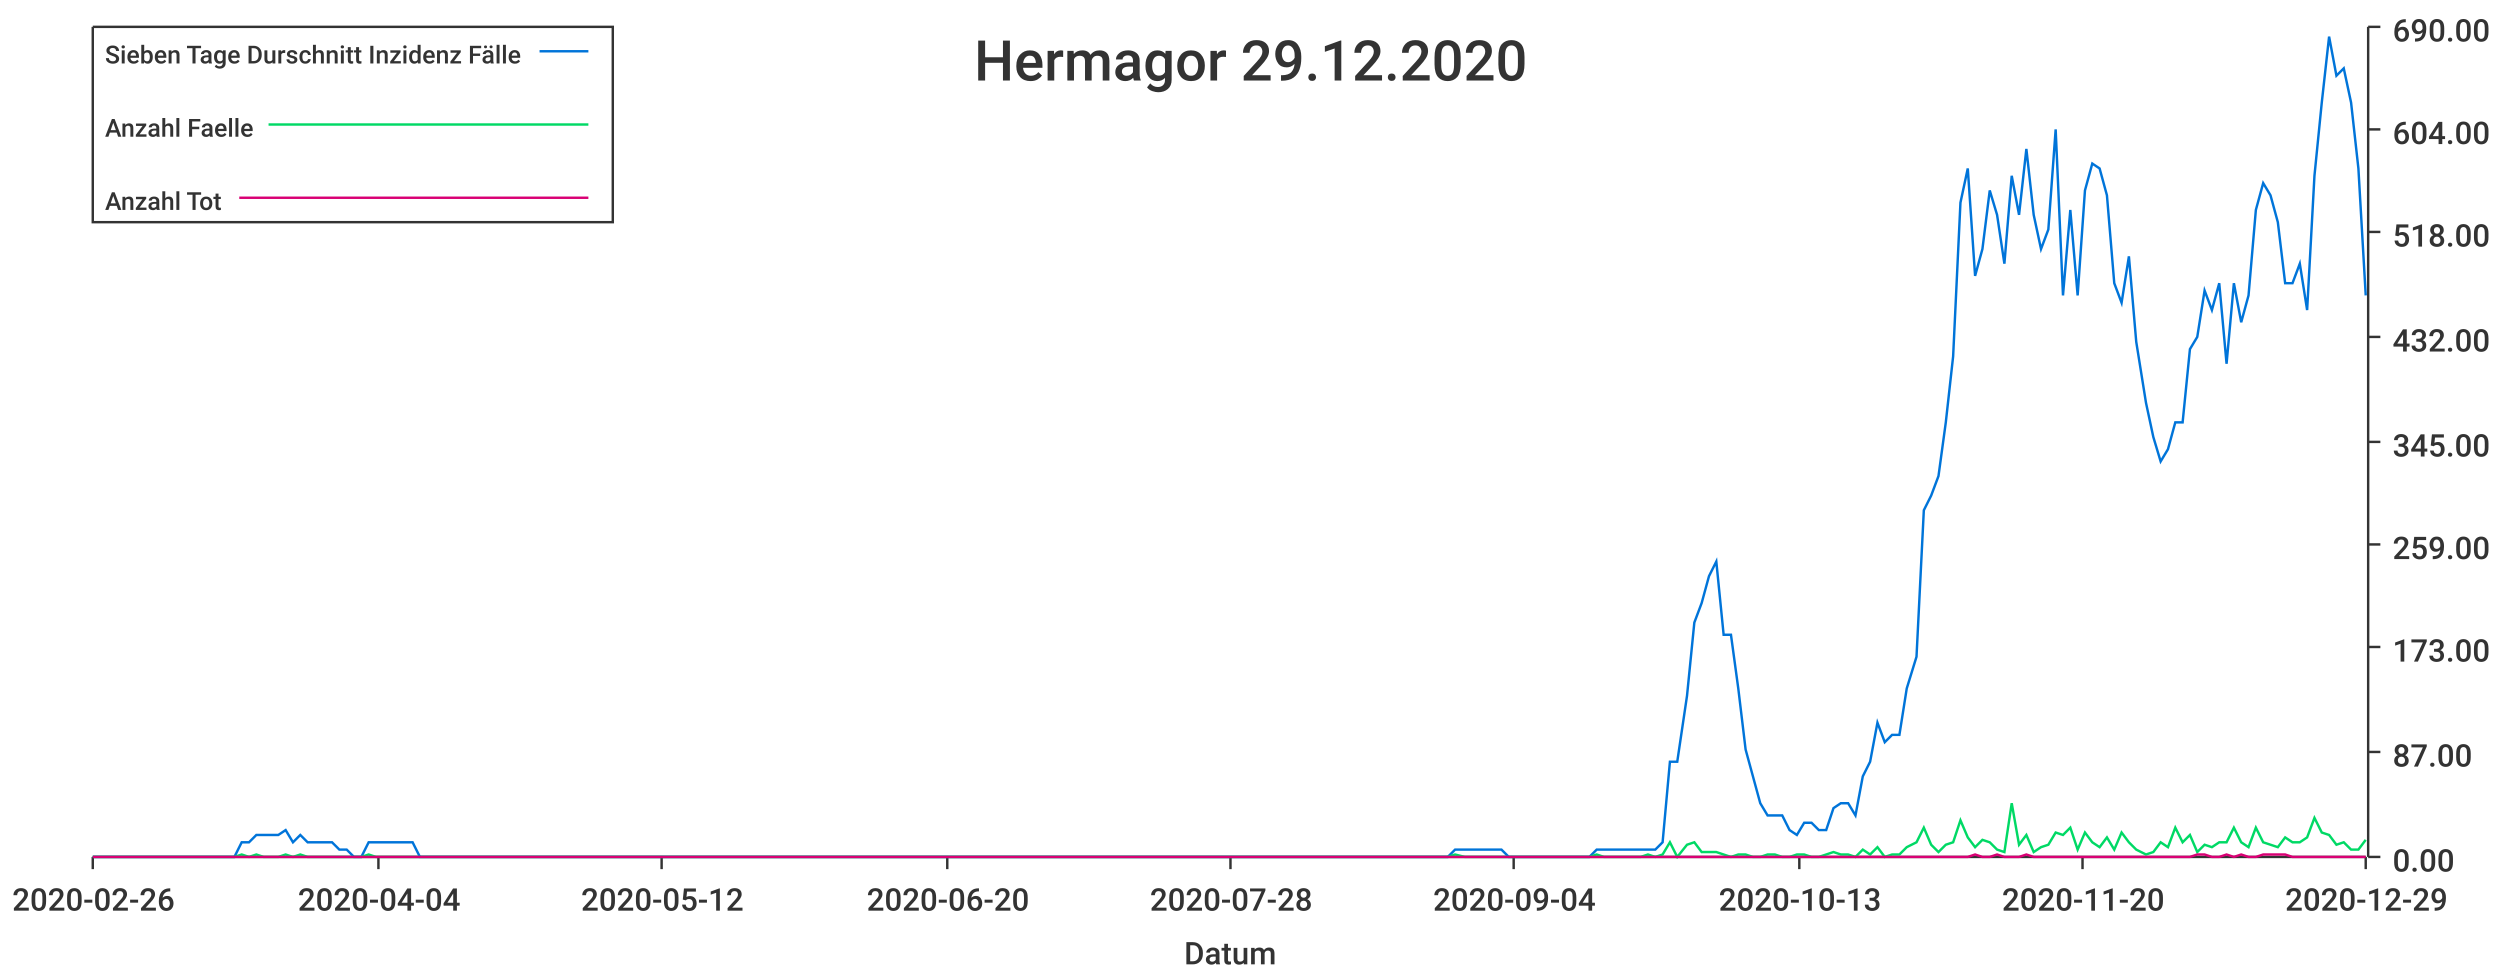
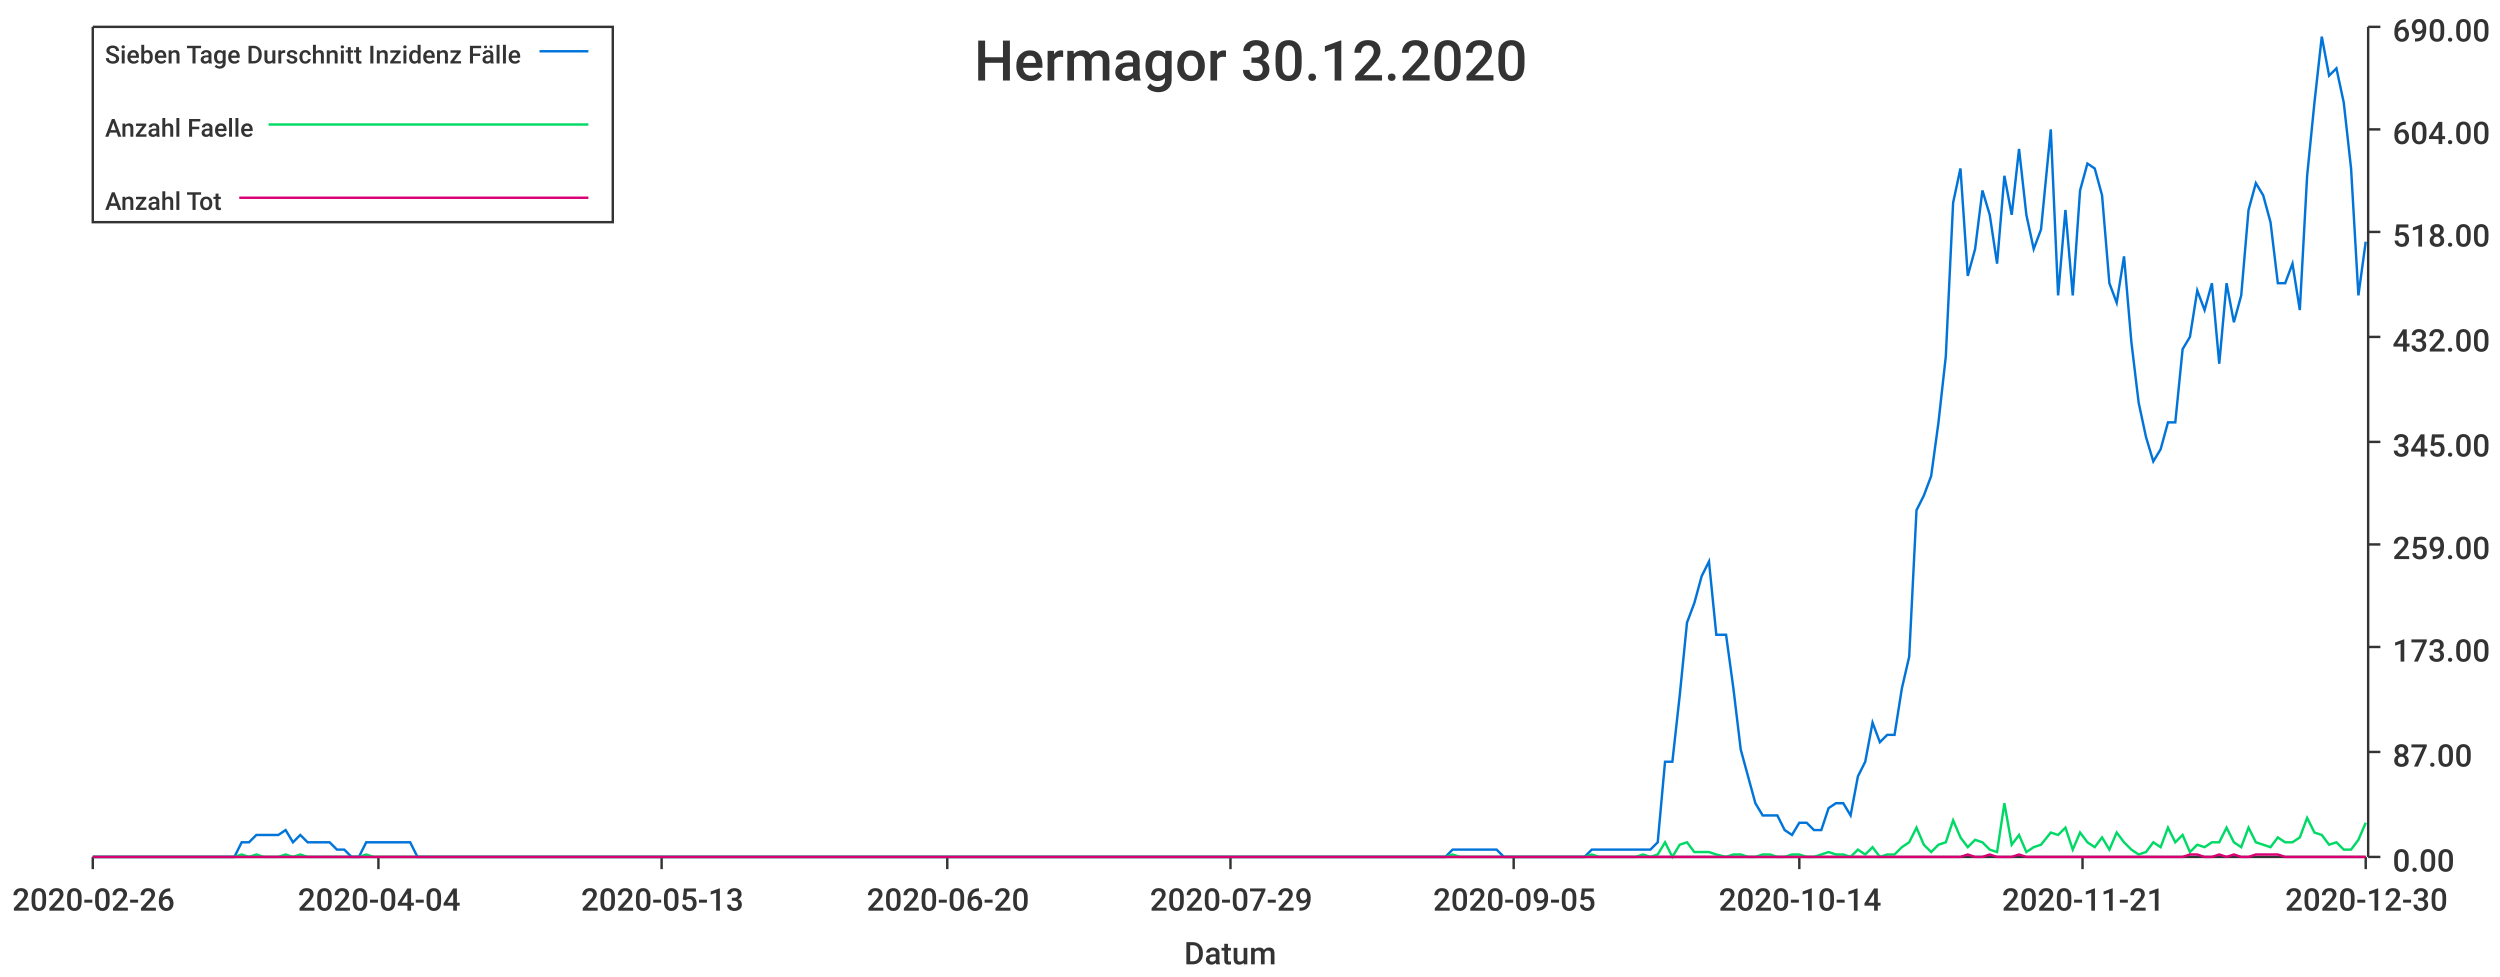
<svg xmlns="http://www.w3.org/2000/svg" width="1024" height="400">\n<path d="M 0 0 L 1024 0 L 1024 400 L 0 400 L 0 0" style="stroke-width:0;stroke:rgba(255,255,255,1.0);fill:rgba(255,255,255,1.0)" />
  <path d="M 38 11 L 969 11 L 969 351 L 38 351 L 38 11" style="stroke-width:0;stroke:rgba(255,255,255,1.0);fill:rgba(255,255,255,1.0)" />
  <path d="M 38 351 L 969 351" style="stroke-width:1;stroke:rgba(51,51,51,1.0);fill:none" />
  <path d="M 38 351 L 38 356" style="stroke-width:1;stroke:rgba(51,51,51,1.0);fill:none" />
  <text x="5" y="373" style="stroke-width:0;stroke:none;fill:rgba(51,51,51,1.0);font-size:12.8px;font-family:'Roboto Medium',sans-serif">2020-02-26</text>
  <path d="M 155 351 L 155 356" style="stroke-width:1;stroke:rgba(51,51,51,1.0);fill:none" />
  <text x="122" y="373" style="stroke-width:0;stroke:none;fill:rgba(51,51,51,1.0);font-size:12.8px;font-family:'Roboto Medium',sans-serif">2020-04-04</text>
  <path d="M 271 351 L 271 356" style="stroke-width:1;stroke:rgba(51,51,51,1.0);fill:none" />
-   <text x="238" y="373" style="stroke-width:0;stroke:none;fill:rgba(51,51,51,1.0);font-size:12.8px;font-family:'Roboto Medium',sans-serif">2020-05-12</text>
+   <text x="238" y="373" style="stroke-width:0;stroke:none;fill:rgba(51,51,51,1.0);font-size:12.8px;font-family:'Roboto Medium',sans-serif">2020-05-13</text>
  <path d="M 388 351 L 388 356" style="stroke-width:1;stroke:rgba(51,51,51,1.0);fill:none" />
  <text x="355" y="373" style="stroke-width:0;stroke:none;fill:rgba(51,51,51,1.0);font-size:12.8px;font-family:'Roboto Medium',sans-serif">2020-06-20</text>
  <path d="M 504 351 L 504 356" style="stroke-width:1;stroke:rgba(51,51,51,1.0);fill:none" />
-   <text x="471" y="373" style="stroke-width:0;stroke:none;fill:rgba(51,51,51,1.0);font-size:12.8px;font-family:'Roboto Medium',sans-serif">2020-07-28</text>
+   <text x="471" y="373" style="stroke-width:0;stroke:none;fill:rgba(51,51,51,1.0);font-size:12.8px;font-family:'Roboto Medium',sans-serif">2020-07-29</text>
  <path d="M 620 351 L 620 356" style="stroke-width:1;stroke:rgba(51,51,51,1.0);fill:none" />
-   <text x="587" y="373" style="stroke-width:0;stroke:none;fill:rgba(51,51,51,1.0);font-size:12.8px;font-family:'Roboto Medium',sans-serif">2020-09-04</text>
+   <text x="587" y="373" style="stroke-width:0;stroke:none;fill:rgba(51,51,51,1.0);font-size:12.8px;font-family:'Roboto Medium',sans-serif">2020-09-05</text>
  <path d="M 737 351 L 737 356" style="stroke-width:1;stroke:rgba(51,51,51,1.0);fill:none" />
-   <text x="704" y="373" style="stroke-width:0;stroke:none;fill:rgba(51,51,51,1.0);font-size:12.8px;font-family:'Roboto Medium',sans-serif">2020-10-13</text>
+   <text x="704" y="373" style="stroke-width:0;stroke:none;fill:rgba(51,51,51,1.0);font-size:12.8px;font-family:'Roboto Medium',sans-serif">2020-10-14</text>
  <path d="M 853 351 L 853 356" style="stroke-width:1;stroke:rgba(51,51,51,1.0);fill:none" />
-   <text x="820" y="373" style="stroke-width:0;stroke:none;fill:rgba(51,51,51,1.0);font-size:12.8px;font-family:'Roboto Medium',sans-serif">2020-11-20</text>
+   <text x="820" y="373" style="stroke-width:0;stroke:none;fill:rgba(51,51,51,1.0);font-size:12.8px;font-family:'Roboto Medium',sans-serif">2020-11-21</text>
  <path d="M 969 351 L 969 356" style="stroke-width:1;stroke:rgba(51,51,51,1.0);fill:none" />
-   <text x="936" y="373" style="stroke-width:0;stroke:none;fill:rgba(51,51,51,1.0);font-size:12.8px;font-family:'Roboto Medium',sans-serif">2020-12-29</text>
+   <text x="936" y="373" style="stroke-width:0;stroke:none;fill:rgba(51,51,51,1.0);font-size:12.8px;font-family:'Roboto Medium',sans-serif">2020-12-30</text>
  <text x="485" y="395" style="stroke-width:0;stroke:none;fill:rgba(51,51,51,1.0);font-size:12.8px;font-family:'Roboto Medium',sans-serif">Datum</text>
  <path d="M 970 351 L 970 11" style="stroke-width:1;stroke:rgba(51,51,51,1.0);fill:none" />
  <path d="M 970 351 L 975 351" style="stroke-width:1;stroke:rgba(51,51,51,1.0);fill:none" />
  <text x="980" y="357" style="stroke-width:0;stroke:none;fill:rgba(51,51,51,1.0);font-size:12.8px;font-family:'Roboto Medium',sans-serif">0.00</text>
  <path d="M 970 308 L 975 308" style="stroke-width:1;stroke:rgba(51,51,51,1.0);fill:none" />
  <text x="980" y="314" style="stroke-width:0;stroke:none;fill:rgba(51,51,51,1.0);font-size:12.8px;font-family:'Roboto Medium',sans-serif">87.00</text>
  <path d="M 970 265 L 975 265" style="stroke-width:1;stroke:rgba(51,51,51,1.0);fill:none" />
  <text x="980" y="271" style="stroke-width:0;stroke:none;fill:rgba(51,51,51,1.0);font-size:12.8px;font-family:'Roboto Medium',sans-serif">173.00</text>
  <path d="M 970 223 L 975 223" style="stroke-width:1;stroke:rgba(51,51,51,1.0);fill:none" />
  <text x="980" y="229" style="stroke-width:0;stroke:none;fill:rgba(51,51,51,1.0);font-size:12.8px;font-family:'Roboto Medium',sans-serif">259.00</text>
  <path d="M 970 181 L 975 181" style="stroke-width:1;stroke:rgba(51,51,51,1.0);fill:none" />
  <text x="980" y="187" style="stroke-width:0;stroke:none;fill:rgba(51,51,51,1.0);font-size:12.8px;font-family:'Roboto Medium',sans-serif">345.00</text>
  <path d="M 970 138 L 975 138" style="stroke-width:1;stroke:rgba(51,51,51,1.0);fill:none" />
  <text x="980" y="144" style="stroke-width:0;stroke:none;fill:rgba(51,51,51,1.0);font-size:12.8px;font-family:'Roboto Medium',sans-serif">432.00</text>
  <path d="M 970 95 L 975 95" style="stroke-width:1;stroke:rgba(51,51,51,1.0);fill:none" />
  <text x="980" y="101" style="stroke-width:0;stroke:none;fill:rgba(51,51,51,1.0);font-size:12.8px;font-family:'Roboto Medium',sans-serif">518.00</text>
  <path d="M 970 53 L 975 53" style="stroke-width:1;stroke:rgba(51,51,51,1.0);fill:none" />
  <text x="980" y="59" style="stroke-width:0;stroke:none;fill:rgba(51,51,51,1.0);font-size:12.8px;font-family:'Roboto Medium',sans-serif">604.00</text>
  <path d="M 970 11 L 975 11" style="stroke-width:1;stroke:rgba(51,51,51,1.0);fill:none" />
  <text x="980" y="17" style="stroke-width:0;stroke:none;fill:rgba(51,51,51,1.0);font-size:12.8px;font-family:'Roboto Medium',sans-serif">690.00</text>
-   <path d="M 38 351 L 42 351 L 45 351 L 48 351 L 51 351 L 54 351 L 57 351 L 60 351 L 63 351 L 66 351 L 69 351 L 72 351 L 75 351 L 78 351 L 81 351 L 84 351 L 87 351 L 90 351 L 93 351 L 96 351 L 99 345 L 102 345 L 105 342 L 108 342 L 111 342 L 114 342 L 117 340 L 120 345 L 123 342 L 126 345 L 129 345 L 133 345 L 136 345 L 139 348 L 142 348 L 145 351 L 148 351 L 151 345 L 154 345 L 157 345 L 160 345 L 163 345 L 166 345 L 169 345 L 172 351 L 175 351 L 178 351 L 181 351 L 184 351 L 187 351 L 190 351 L 193 351 L 196 351 L 199 351 L 202 351 L 205 351 L 208 351 L 211 351 L 214 351 L 217 351 L 220 351 L 223 351 L 227 351 L 230 351 L 233 351 L 236 351 L 239 351 L 242 351 L 245 351 L 248 351 L 251 351 L 254 351 L 257 351 L 260 351 L 263 351 L 266 351 L 269 351 L 272 351 L 275 351 L 278 351 L 281 351 L 284 351 L 287 351 L 290 351 L 293 351 L 296 351 L 299 351 L 302 351 L 305 351 L 308 351 L 311 351 L 314 351 L 317 351 L 321 351 L 324 351 L 327 351 L 330 351 L 333 351 L 336 351 L 339 351 L 342 351 L 345 351 L 348 351 L 351 351 L 354 351 L 357 351 L 360 351 L 363 351 L 366 351 L 369 351 L 372 351 L 375 351 L 378 351 L 381 351 L 384 351 L 387 351 L 390 351 L 393 351 L 396 351 L 399 351 L 402 351 L 405 351 L 408 351 L 412 351 L 415 351 L 418 351 L 421 351 L 424 351 L 427 351 L 430 351 L 433 351 L 436 351 L 439 351 L 442 351 L 445 351 L 448 351 L 451 351 L 454 351 L 457 351 L 460 351 L 463 351 L 466 351 L 469 351 L 472 351 L 475 351 L 478 351 L 481 351 L 484 351 L 487 351 L 490 351 L 493 351 L 496 351 L 499 351 L 502 351 L 506 351 L 509 351 L 512 351 L 515 351 L 518 351 L 521 351 L 524 351 L 527 351 L 530 351 L 533 351 L 536 351 L 539 351 L 542 351 L 545 351 L 548 351 L 551 351 L 554 351 L 557 351 L 560 351 L 563 351 L 566 351 L 569 351 L 572 351 L 575 351 L 578 351 L 581 351 L 584 351 L 587 351 L 590 351 L 593 351 L 596 348 L 600 348 L 603 348 L 606 348 L 609 348 L 612 348 L 615 348 L 618 351 L 621 351 L 624 351 L 627 351 L 630 351 L 633 351 L 636 351 L 639 351 L 642 351 L 645 351 L 648 351 L 651 351 L 654 348 L 657 348 L 660 348 L 663 348 L 666 348 L 669 348 L 672 348 L 675 348 L 678 348 L 681 345 L 684 312 L 687 312 L 691 285 L 694 255 L 697 247 L 700 236 L 703 230 L 706 260 L 709 260 L 712 282 L 715 307 L 718 318 L 721 329 L 724 334 L 727 334 L 730 334 L 733 340 L 736 342 L 739 337 L 742 337 L 745 340 L 748 340 L 751 331 L 754 329 L 757 329 L 760 334 L 763 318 L 766 312 L 769 296 L 772 304 L 775 301 L 778 301 L 781 282 L 785 269 L 788 209 L 791 203 L 794 195 L 797 173 L 800 146 L 803 83 L 806 69 L 809 113 L 812 102 L 815 78 L 818 88 L 821 108 L 824 72 L 827 88 L 830 61 L 833 88 L 836 102 L 839 94 L 842 53 L 845 121 L 848 86 L 851 121 L 854 78 L 857 67 L 860 69 L 863 80 L 866 116 L 869 124 L 872 105 L 875 140 L 879 165 L 882 179 L 885 189 L 888 184 L 891 173 L 894 173 L 897 143 L 900 138 L 903 119 L 906 127 L 909 116 L 912 149 L 915 116 L 918 132 L 921 121 L 924 86 L 927 75 L 930 80 L 933 91 L 936 116 L 939 116 L 942 108 L 945 127 L 948 72 L 951 42 L 954 15 L 957 31 L 960 28 L 963 42 L 966 69 L 969 121" style="stroke-width:1;stroke:rgba(0,116,217,1.0);fill:none" />
-   <path d="M 38 351 L 42 351 L 45 351 L 48 351 L 51 351 L 54 351 L 57 351 L 60 351 L 63 351 L 66 351 L 69 351 L 72 351 L 75 351 L 78 351 L 81 351 L 84 351 L 87 351 L 90 351 L 93 351 L 96 351 L 99 350 L 102 351 L 105 350 L 108 351 L 111 351 L 114 351 L 117 350 L 120 351 L 123 350 L 126 351 L 129 351 L 133 351 L 136 351 L 139 351 L 142 351 L 145 351 L 148 351 L 151 350 L 154 351 L 157 351 L 160 351 L 163 351 L 166 351 L 169 351 L 172 351 L 175 351 L 178 351 L 181 351 L 184 351 L 187 351 L 190 351 L 193 351 L 196 351 L 199 351 L 202 351 L 205 351 L 208 351 L 211 351 L 214 351 L 217 351 L 220 351 L 223 351 L 227 351 L 230 351 L 233 351 L 236 351 L 239 351 L 242 351 L 245 351 L 248 351 L 251 351 L 254 351 L 257 351 L 260 351 L 263 351 L 266 351 L 269 351 L 272 351 L 275 351 L 278 351 L 281 351 L 284 351 L 287 351 L 290 351 L 293 351 L 296 351 L 299 351 L 302 351 L 305 351 L 308 351 L 311 351 L 314 351 L 317 351 L 321 351 L 324 351 L 327 351 L 330 351 L 333 351 L 336 351 L 339 351 L 342 351 L 345 351 L 348 351 L 351 351 L 354 351 L 357 351 L 360 351 L 363 351 L 366 351 L 369 351 L 372 351 L 375 351 L 378 351 L 381 351 L 384 351 L 387 351 L 390 351 L 393 351 L 396 351 L 399 351 L 402 351 L 405 351 L 408 351 L 412 351 L 415 351 L 418 351 L 421 351 L 424 351 L 427 351 L 430 351 L 433 351 L 436 351 L 439 351 L 442 351 L 445 351 L 448 351 L 451 351 L 454 351 L 457 351 L 460 351 L 463 351 L 466 351 L 469 351 L 472 351 L 475 351 L 478 351 L 481 351 L 484 351 L 487 351 L 490 351 L 493 351 L 496 351 L 499 351 L 502 351 L 506 351 L 509 351 L 512 351 L 515 351 L 518 351 L 521 351 L 524 351 L 527 351 L 530 351 L 533 351 L 536 351 L 539 351 L 542 351 L 545 351 L 548 351 L 551 351 L 554 351 L 557 351 L 560 351 L 563 351 L 566 351 L 569 351 L 572 351 L 575 351 L 578 351 L 581 351 L 584 351 L 587 351 L 590 351 L 593 351 L 596 350 L 600 351 L 603 351 L 606 351 L 609 351 L 612 351 L 615 351 L 618 351 L 621 351 L 624 351 L 627 351 L 630 351 L 633 351 L 636 351 L 639 351 L 642 351 L 645 351 L 648 351 L 651 351 L 654 350 L 657 351 L 660 351 L 663 351 L 666 351 L 669 351 L 672 351 L 675 350 L 678 351 L 681 350 L 684 345 L 687 351 L 691 346 L 694 345 L 697 349 L 700 349 L 703 349 L 706 350 L 709 351 L 712 350 L 715 350 L 718 351 L 721 351 L 724 350 L 727 350 L 730 351 L 733 351 L 736 350 L 739 350 L 742 351 L 745 351 L 748 350 L 751 349 L 754 350 L 757 350 L 760 351 L 763 348 L 766 350 L 769 347 L 772 351 L 775 350 L 778 350 L 781 347 L 785 345 L 788 339 L 791 346 L 794 349 L 797 346 L 800 345 L 803 336 L 806 343 L 809 347 L 812 344 L 815 345 L 818 348 L 821 349 L 824 329 L 827 346 L 830 342 L 833 349 L 836 347 L 839 346 L 842 341 L 845 342 L 848 339 L 851 348 L 854 341 L 857 345 L 860 347 L 863 343 L 866 348 L 869 341 L 872 345 L 875 348 L 879 350 L 882 349 L 885 345 L 888 347 L 891 339 L 894 345 L 897 342 L 900 349 L 903 346 L 906 347 L 909 345 L 912 345 L 915 339 L 918 345 L 921 347 L 924 339 L 927 345 L 930 346 L 933 347 L 936 343 L 939 345 L 942 345 L 945 343 L 948 335 L 951 341 L 954 342 L 957 346 L 960 345 L 963 348 L 966 348 L 969 344" style="stroke-width:1;stroke:rgba(0,217,101,1.0);fill:none" />
-   <path d="M 38 351 L 42 351 L 45 351 L 48 351 L 51 351 L 54 351 L 57 351 L 60 351 L 63 351 L 66 351 L 69 351 L 72 351 L 75 351 L 78 351 L 81 351 L 84 351 L 87 351 L 90 351 L 93 351 L 96 351 L 99 351 L 102 351 L 105 351 L 108 351 L 111 351 L 114 351 L 117 351 L 120 351 L 123 351 L 126 351 L 129 351 L 133 351 L 136 351 L 139 351 L 142 351 L 145 351 L 148 351 L 151 351 L 154 351 L 157 351 L 160 351 L 163 351 L 166 351 L 169 351 L 172 351 L 175 351 L 178 351 L 181 351 L 184 351 L 187 351 L 190 351 L 193 351 L 196 351 L 199 351 L 202 351 L 205 351 L 208 351 L 211 351 L 214 351 L 217 351 L 220 351 L 223 351 L 227 351 L 230 351 L 233 351 L 236 351 L 239 351 L 242 351 L 245 351 L 248 351 L 251 351 L 254 351 L 257 351 L 260 351 L 263 351 L 266 351 L 269 351 L 272 351 L 275 351 L 278 351 L 281 351 L 284 351 L 287 351 L 290 351 L 293 351 L 296 351 L 299 351 L 302 351 L 305 351 L 308 351 L 311 351 L 314 351 L 317 351 L 321 351 L 324 351 L 327 351 L 330 351 L 333 351 L 336 351 L 339 351 L 342 351 L 345 351 L 348 351 L 351 351 L 354 351 L 357 351 L 360 351 L 363 351 L 366 351 L 369 351 L 372 351 L 375 351 L 378 351 L 381 351 L 384 351 L 387 351 L 390 351 L 393 351 L 396 351 L 399 351 L 402 351 L 405 351 L 408 351 L 412 351 L 415 351 L 418 351 L 421 351 L 424 351 L 427 351 L 430 351 L 433 351 L 436 351 L 439 351 L 442 351 L 445 351 L 448 351 L 451 351 L 454 351 L 457 351 L 460 351 L 463 351 L 466 351 L 469 351 L 472 351 L 475 351 L 478 351 L 481 351 L 484 351 L 487 351 L 490 351 L 493 351 L 496 351 L 499 351 L 502 351 L 506 351 L 509 351 L 512 351 L 515 351 L 518 351 L 521 351 L 524 351 L 527 351 L 530 351 L 533 351 L 536 351 L 539 351 L 542 351 L 545 351 L 548 351 L 551 351 L 554 351 L 557 351 L 560 351 L 563 351 L 566 351 L 569 351 L 572 351 L 575 351 L 578 351 L 581 351 L 584 351 L 587 351 L 590 351 L 593 351 L 596 351 L 600 351 L 603 351 L 606 351 L 609 351 L 612 351 L 615 351 L 618 351 L 621 351 L 624 351 L 627 351 L 630 351 L 633 351 L 636 351 L 639 351 L 642 351 L 645 351 L 648 351 L 651 351 L 654 351 L 657 351 L 660 351 L 663 351 L 666 351 L 669 351 L 672 351 L 675 351 L 678 351 L 681 351 L 684 351 L 687 351 L 691 351 L 694 351 L 697 351 L 700 351 L 703 351 L 706 351 L 709 351 L 712 351 L 715 351 L 718 351 L 721 351 L 724 351 L 727 351 L 730 351 L 733 351 L 736 351 L 739 351 L 742 351 L 745 351 L 748 351 L 751 351 L 754 351 L 757 351 L 760 351 L 763 351 L 766 351 L 769 351 L 772 351 L 775 351 L 778 351 L 781 351 L 785 351 L 788 351 L 791 351 L 794 351 L 797 351 L 800 351 L 803 351 L 806 351 L 809 350 L 812 351 L 815 351 L 818 350 L 821 351 L 824 351 L 827 351 L 830 350 L 833 351 L 836 351 L 839 351 L 842 351 L 845 351 L 848 351 L 851 351 L 854 351 L 857 351 L 860 351 L 863 351 L 866 351 L 869 351 L 872 351 L 875 351 L 879 351 L 882 351 L 885 351 L 888 351 L 891 351 L 894 351 L 897 351 L 900 350 L 903 350 L 906 351 L 909 351 L 912 350 L 915 351 L 918 350 L 921 351 L 924 351 L 927 350 L 930 350 L 933 350 L 936 350 L 939 351 L 942 351 L 945 351 L 948 351 L 951 351 L 954 351 L 957 351 L 960 351 L 963 351 L 966 351 L 969 351" style="stroke-width:1;stroke:rgba(217,0,116,1.0);fill:none" />
-   <text x="399" y="33" style="stroke-width:0;stroke:none;fill:rgba(51,51,51,1.0);font-size:23.0px;font-family:'Roboto Medium',sans-serif">Hermagor 29.12.2020</text>
+   <path d="M 38 351 L 42 351 L 45 351 L 48 351 L 51 351 L 54 351 L 57 351 L 60 351 L 63 351 L 66 351 L 69 351 L 72 351 L 75 351 L 78 351 L 81 351 L 84 351 L 87 351 L 90 351 L 93 351 L 96 351 L 99 345 L 102 345 L 105 342 L 108 342 L 111 342 L 114 342 L 117 340 L 120 345 L 123 342 L 126 345 L 129 345 L 132 345 L 135 345 L 138 348 L 141 348 L 144 351 L 147 351 L 150 345 L 153 345 L 156 345 L 159 345 L 162 345 L 165 345 L 168 345 L 171 351 L 175 351 L 178 351 L 181 351 L 184 351 L 187 351 L 190 351 L 193 351 L 196 351 L 199 351 L 202 351 L 205 351 L 208 351 L 211 351 L 214 351 L 217 351 L 220 351 L 223 351 L 226 351 L 229 351 L 232 351 L 235 351 L 238 351 L 241 351 L 244 351 L 247 351 L 250 351 L 253 351 L 256 351 L 259 351 L 262 351 L 265 351 L 268 351 L 271 351 L 274 351 L 277 351 L 280 351 L 283 351 L 286 351 L 289 351 L 292 351 L 295 351 L 298 351 L 301 351 L 304 351 L 308 351 L 311 351 L 314 351 L 317 351 L 320 351 L 323 351 L 326 351 L 329 351 L 332 351 L 335 351 L 338 351 L 341 351 L 344 351 L 347 351 L 350 351 L 353 351 L 356 351 L 359 351 L 362 351 L 365 351 L 368 351 L 371 351 L 374 351 L 377 351 L 380 351 L 383 351 L 386 351 L 389 351 L 392 351 L 395 351 L 398 351 L 401 351 L 404 351 L 407 351 L 410 351 L 413 351 L 416 351 L 419 351 L 422 351 L 425 351 L 428 351 L 431 351 L 434 351 L 437 351 L 441 351 L 444 351 L 447 351 L 450 351 L 453 351 L 456 351 L 459 351 L 462 351 L 465 351 L 468 351 L 471 351 L 474 351 L 477 351 L 480 351 L 483 351 L 486 351 L 489 351 L 492 351 L 495 351 L 498 351 L 501 351 L 504 351 L 507 351 L 510 351 L 513 351 L 516 351 L 519 351 L 522 351 L 525 351 L 528 351 L 531 351 L 534 351 L 537 351 L 540 351 L 543 351 L 546 351 L 549 351 L 552 351 L 555 351 L 558 351 L 561 351 L 564 351 L 567 351 L 570 351 L 574 351 L 577 351 L 580 351 L 583 351 L 586 351 L 589 351 L 592 351 L 595 348 L 598 348 L 601 348 L 604 348 L 607 348 L 610 348 L 613 348 L 616 351 L 619 351 L 622 351 L 625 351 L 628 351 L 631 351 L 634 351 L 637 351 L 640 351 L 643 351 L 646 351 L 649 351 L 652 348 L 655 348 L 658 348 L 661 348 L 664 348 L 667 348 L 670 348 L 673 348 L 676 348 L 679 345 L 682 312 L 685 312 L 688 285 L 691 255 L 694 247 L 697 236 L 700 230 L 703 260 L 707 260 L 710 282 L 713 307 L 716 318 L 719 329 L 722 334 L 725 334 L 728 334 L 731 340 L 734 342 L 737 337 L 740 337 L 743 340 L 746 340 L 749 331 L 752 329 L 755 329 L 758 334 L 761 318 L 764 312 L 767 296 L 770 304 L 773 301 L 776 301 L 779 282 L 782 269 L 785 209 L 788 203 L 791 195 L 794 173 L 797 146 L 800 83 L 803 69 L 806 113 L 809 102 L 812 78 L 815 88 L 818 108 L 821 72 L 824 88 L 827 61 L 830 88 L 833 102 L 836 94 L 840 53 L 843 121 L 846 86 L 849 121 L 852 78 L 855 67 L 858 69 L 861 80 L 864 116 L 867 124 L 870 105 L 873 140 L 876 165 L 879 179 L 882 189 L 885 184 L 888 173 L 891 173 L 894 143 L 897 138 L 900 119 L 903 127 L 906 116 L 909 149 L 912 116 L 915 132 L 918 121 L 921 86 L 924 75 L 927 80 L 930 91 L 933 116 L 936 116 L 939 108 L 942 127 L 945 72 L 948 42 L 951 15 L 954 31 L 957 28 L 960 42 L 963 69 L 966 121 L 969 99" style="stroke-width:1;stroke:rgba(0,116,217,1.0);fill:none" />
+   <path d="M 38 351 L 42 351 L 45 351 L 48 351 L 51 351 L 54 351 L 57 351 L 60 351 L 63 351 L 66 351 L 69 351 L 72 351 L 75 351 L 78 351 L 81 351 L 84 351 L 87 351 L 90 351 L 93 351 L 96 351 L 99 350 L 102 351 L 105 350 L 108 351 L 111 351 L 114 351 L 117 350 L 120 351 L 123 350 L 126 351 L 129 351 L 132 351 L 135 351 L 138 351 L 141 351 L 144 351 L 147 351 L 150 350 L 153 351 L 156 351 L 159 351 L 162 351 L 165 351 L 168 351 L 171 351 L 175 351 L 178 351 L 181 351 L 184 351 L 187 351 L 190 351 L 193 351 L 196 351 L 199 351 L 202 351 L 205 351 L 208 351 L 211 351 L 214 351 L 217 351 L 220 351 L 223 351 L 226 351 L 229 351 L 232 351 L 235 351 L 238 351 L 241 351 L 244 351 L 247 351 L 250 351 L 253 351 L 256 351 L 259 351 L 262 351 L 265 351 L 268 351 L 271 351 L 274 351 L 277 351 L 280 351 L 283 351 L 286 351 L 289 351 L 292 351 L 295 351 L 298 351 L 301 351 L 304 351 L 308 351 L 311 351 L 314 351 L 317 351 L 320 351 L 323 351 L 326 351 L 329 351 L 332 351 L 335 351 L 338 351 L 341 351 L 344 351 L 347 351 L 350 351 L 353 351 L 356 351 L 359 351 L 362 351 L 365 351 L 368 351 L 371 351 L 374 351 L 377 351 L 380 351 L 383 351 L 386 351 L 389 351 L 392 351 L 395 351 L 398 351 L 401 351 L 404 351 L 407 351 L 410 351 L 413 351 L 416 351 L 419 351 L 422 351 L 425 351 L 428 351 L 431 351 L 434 351 L 437 351 L 441 351 L 444 351 L 447 351 L 450 351 L 453 351 L 456 351 L 459 351 L 462 351 L 465 351 L 468 351 L 471 351 L 474 351 L 477 351 L 480 351 L 483 351 L 486 351 L 489 351 L 492 351 L 495 351 L 498 351 L 501 351 L 504 351 L 507 351 L 510 351 L 513 351 L 516 351 L 519 351 L 522 351 L 525 351 L 528 351 L 531 351 L 534 351 L 537 351 L 540 351 L 543 351 L 546 351 L 549 351 L 552 351 L 555 351 L 558 351 L 561 351 L 564 351 L 567 351 L 570 351 L 574 351 L 577 351 L 580 351 L 583 351 L 586 351 L 589 351 L 592 351 L 595 350 L 598 351 L 601 351 L 604 351 L 607 351 L 610 351 L 613 351 L 616 351 L 619 351 L 622 351 L 625 351 L 628 351 L 631 351 L 634 351 L 637 351 L 640 351 L 643 351 L 646 351 L 649 351 L 652 350 L 655 351 L 658 351 L 661 351 L 664 351 L 667 351 L 670 351 L 673 350 L 676 351 L 679 350 L 682 345 L 685 351 L 688 346 L 691 345 L 694 349 L 697 349 L 700 349 L 703 350 L 707 351 L 710 350 L 713 350 L 716 351 L 719 351 L 722 350 L 725 350 L 728 351 L 731 351 L 734 350 L 737 350 L 740 351 L 743 351 L 746 350 L 749 349 L 752 350 L 755 350 L 758 351 L 761 348 L 764 350 L 767 347 L 770 351 L 773 350 L 776 350 L 779 347 L 782 345 L 785 339 L 788 346 L 791 349 L 794 346 L 797 345 L 800 336 L 803 343 L 806 347 L 809 344 L 812 345 L 815 348 L 818 349 L 821 329 L 824 346 L 827 342 L 830 349 L 833 347 L 836 346 L 840 341 L 843 342 L 846 339 L 849 348 L 852 341 L 855 345 L 858 347 L 861 343 L 864 348 L 867 341 L 870 345 L 873 348 L 876 350 L 879 349 L 882 345 L 885 347 L 888 339 L 891 345 L 894 342 L 897 349 L 900 346 L 903 347 L 906 345 L 909 345 L 912 339 L 915 345 L 918 347 L 921 339 L 924 345 L 927 346 L 930 347 L 933 343 L 936 345 L 939 345 L 942 343 L 945 335 L 948 341 L 951 342 L 954 346 L 957 345 L 960 348 L 963 348 L 966 344 L 969 337" style="stroke-width:1;stroke:rgba(0,217,101,1.0);fill:none" />
+   <path d="M 38 351 L 42 351 L 45 351 L 48 351 L 51 351 L 54 351 L 57 351 L 60 351 L 63 351 L 66 351 L 69 351 L 72 351 L 75 351 L 78 351 L 81 351 L 84 351 L 87 351 L 90 351 L 93 351 L 96 351 L 99 351 L 102 351 L 105 351 L 108 351 L 111 351 L 114 351 L 117 351 L 120 351 L 123 351 L 126 351 L 129 351 L 132 351 L 135 351 L 138 351 L 141 351 L 144 351 L 147 351 L 150 351 L 153 351 L 156 351 L 159 351 L 162 351 L 165 351 L 168 351 L 171 351 L 175 351 L 178 351 L 181 351 L 184 351 L 187 351 L 190 351 L 193 351 L 196 351 L 199 351 L 202 351 L 205 351 L 208 351 L 211 351 L 214 351 L 217 351 L 220 351 L 223 351 L 226 351 L 229 351 L 232 351 L 235 351 L 238 351 L 241 351 L 244 351 L 247 351 L 250 351 L 253 351 L 256 351 L 259 351 L 262 351 L 265 351 L 268 351 L 271 351 L 274 351 L 277 351 L 280 351 L 283 351 L 286 351 L 289 351 L 292 351 L 295 351 L 298 351 L 301 351 L 304 351 L 308 351 L 311 351 L 314 351 L 317 351 L 320 351 L 323 351 L 326 351 L 329 351 L 332 351 L 335 351 L 338 351 L 341 351 L 344 351 L 347 351 L 350 351 L 353 351 L 356 351 L 359 351 L 362 351 L 365 351 L 368 351 L 371 351 L 374 351 L 377 351 L 380 351 L 383 351 L 386 351 L 389 351 L 392 351 L 395 351 L 398 351 L 401 351 L 404 351 L 407 351 L 410 351 L 413 351 L 416 351 L 419 351 L 422 351 L 425 351 L 428 351 L 431 351 L 434 351 L 437 351 L 441 351 L 444 351 L 447 351 L 450 351 L 453 351 L 456 351 L 459 351 L 462 351 L 465 351 L 468 351 L 471 351 L 474 351 L 477 351 L 480 351 L 483 351 L 486 351 L 489 351 L 492 351 L 495 351 L 498 351 L 501 351 L 504 351 L 507 351 L 510 351 L 513 351 L 516 351 L 519 351 L 522 351 L 525 351 L 528 351 L 531 351 L 534 351 L 537 351 L 540 351 L 543 351 L 546 351 L 549 351 L 552 351 L 555 351 L 558 351 L 561 351 L 564 351 L 567 351 L 570 351 L 574 351 L 577 351 L 580 351 L 583 351 L 586 351 L 589 351 L 592 351 L 595 351 L 598 351 L 601 351 L 604 351 L 607 351 L 610 351 L 613 351 L 616 351 L 619 351 L 622 351 L 625 351 L 628 351 L 631 351 L 634 351 L 637 351 L 640 351 L 643 351 L 646 351 L 649 351 L 652 351 L 655 351 L 658 351 L 661 351 L 664 351 L 667 351 L 670 351 L 673 351 L 676 351 L 679 351 L 682 351 L 685 351 L 688 351 L 691 351 L 694 351 L 697 351 L 700 351 L 703 351 L 707 351 L 710 351 L 713 351 L 716 351 L 719 351 L 722 351 L 725 351 L 728 351 L 731 351 L 734 351 L 737 351 L 740 351 L 743 351 L 746 351 L 749 351 L 752 351 L 755 351 L 758 351 L 761 351 L 764 351 L 767 351 L 770 351 L 773 351 L 776 351 L 779 351 L 782 351 L 785 351 L 788 351 L 791 351 L 794 351 L 797 351 L 800 351 L 803 351 L 806 350 L 809 351 L 812 351 L 815 350 L 818 351 L 821 351 L 824 351 L 827 350 L 830 351 L 833 351 L 836 351 L 840 351 L 843 351 L 846 351 L 849 351 L 852 351 L 855 351 L 858 351 L 861 351 L 864 351 L 867 351 L 870 351 L 873 351 L 876 351 L 879 351 L 882 351 L 885 351 L 888 351 L 891 351 L 894 351 L 897 350 L 900 350 L 903 351 L 906 351 L 909 350 L 912 351 L 915 350 L 918 351 L 921 351 L 924 350 L 927 350 L 930 350 L 933 350 L 936 351 L 939 351 L 942 351 L 945 351 L 948 351 L 951 351 L 954 351 L 957 351 L 960 351 L 963 351 L 966 351 L 969 351" style="stroke-width:1;stroke:rgba(217,0,116,1.0);fill:none" />
+   <text x="399" y="33" style="stroke-width:0;stroke:none;fill:rgba(51,51,51,1.0);font-size:23.0px;font-family:'Roboto Medium',sans-serif">Hermagor 30.12.2020</text>
  <path d="M 38 11 L 251 11 L 251 91 L 38 91 L 38 11" style="stroke-width:1;stroke:rgba(51,51,51,1.0);fill:rgba(255,255,255,1.0)" />
  <text x="43" y="26" style="stroke-width:0;stroke:none;fill:rgba(51,51,51,1.0);font-size:10.2px;font-family:'Roboto Medium',sans-serif">Sieben Tage Durschnitt Inzidenz Fälle</text>
  <path d="M 221 21 L 241 21" style="stroke-width:1;stroke:rgba(0,116,217,1.0);fill:none" />
  <text x="43" y="56" style="stroke-width:0;stroke:none;fill:rgba(51,51,51,1.0);font-size:10.2px;font-family:'Roboto Medium',sans-serif">Anzahl Faelle</text>
  <path d="M 110 51 L 241 51" style="stroke-width:1;stroke:rgba(0,217,101,1.0);fill:none" />
  <text x="43" y="86" style="stroke-width:0;stroke:none;fill:rgba(51,51,51,1.0);font-size:10.2px;font-family:'Roboto Medium',sans-serif">Anzahl Tot</text>
  <path d="M 98 81 L 241 81" style="stroke-width:1;stroke:rgba(217,0,116,1.0);fill:none" />
</svg>
